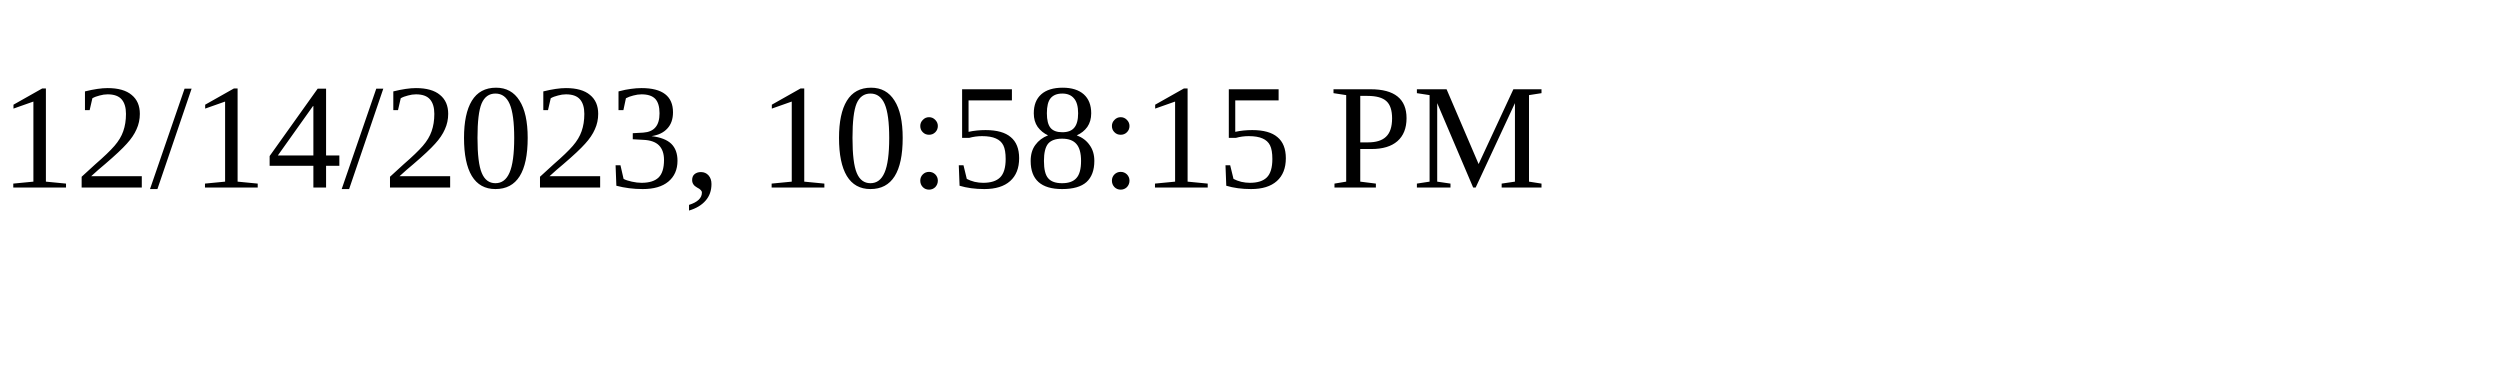
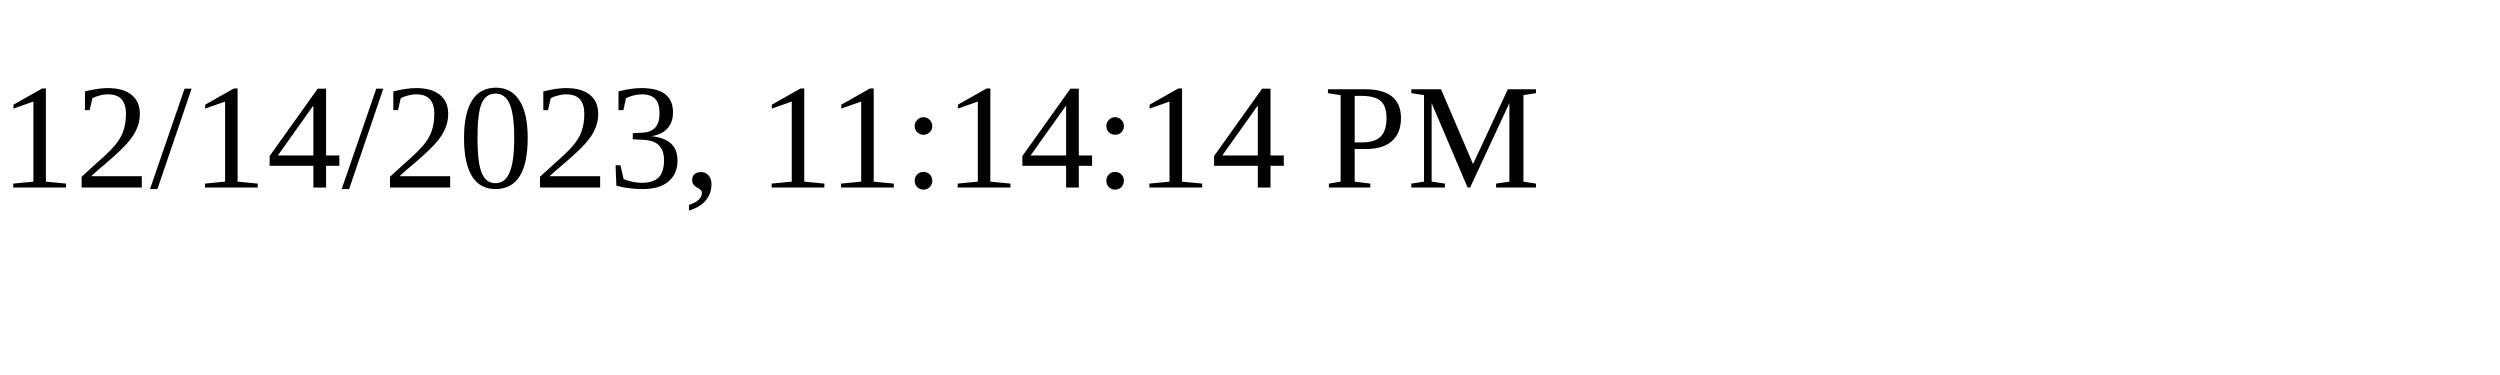
<svg xmlns="http://www.w3.org/2000/svg" height="30" width="200">
-   <text x="0" y="15">12/14/2023, 10:58:15 PM</text>
+   <text x="0" y="15">12/14/2023, 11:14:14 PM</text>
</svg>
